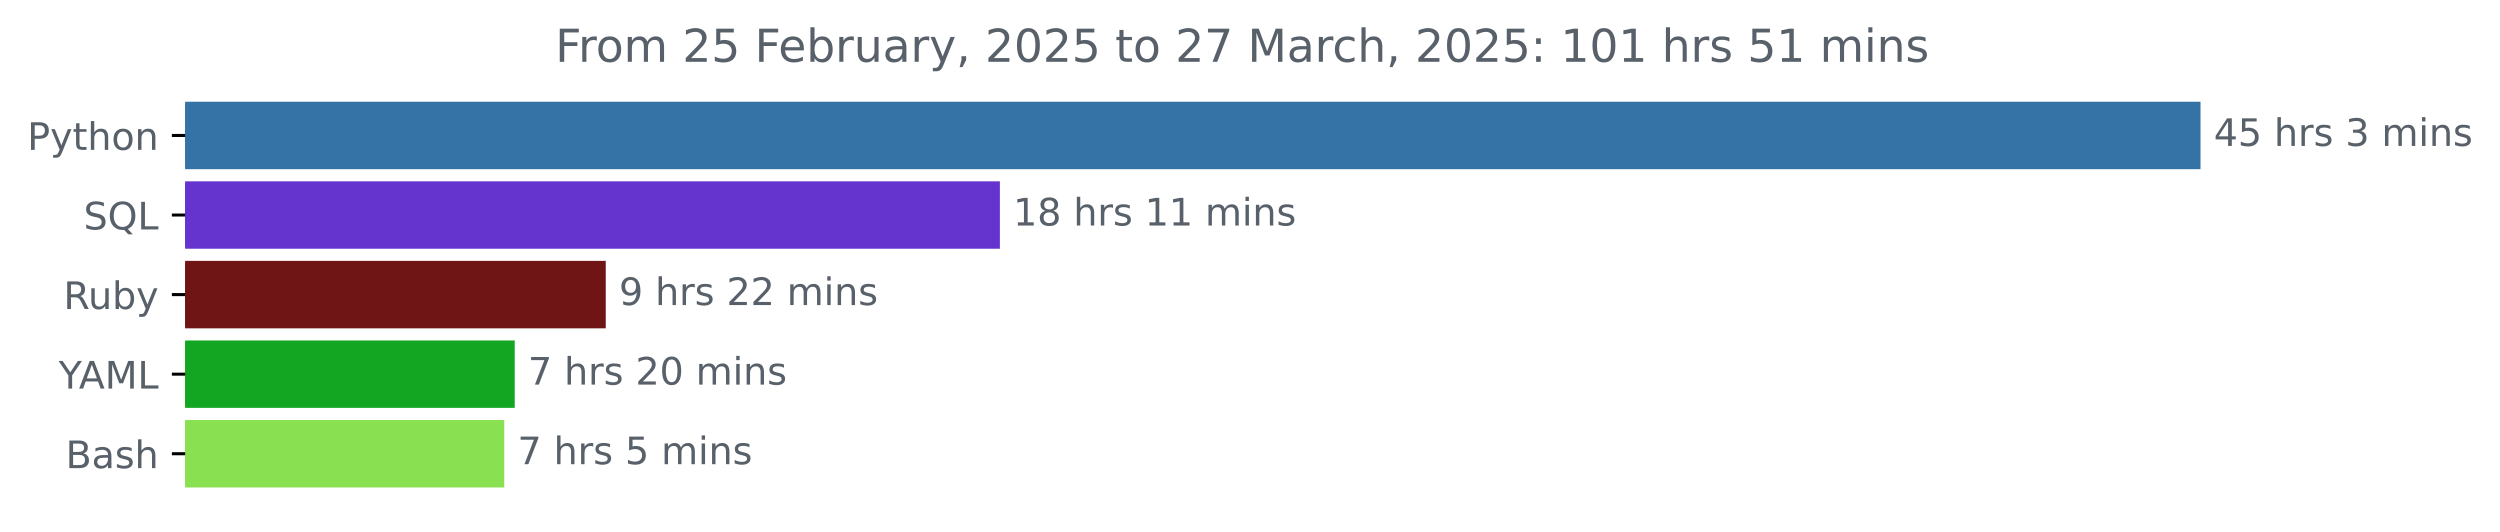
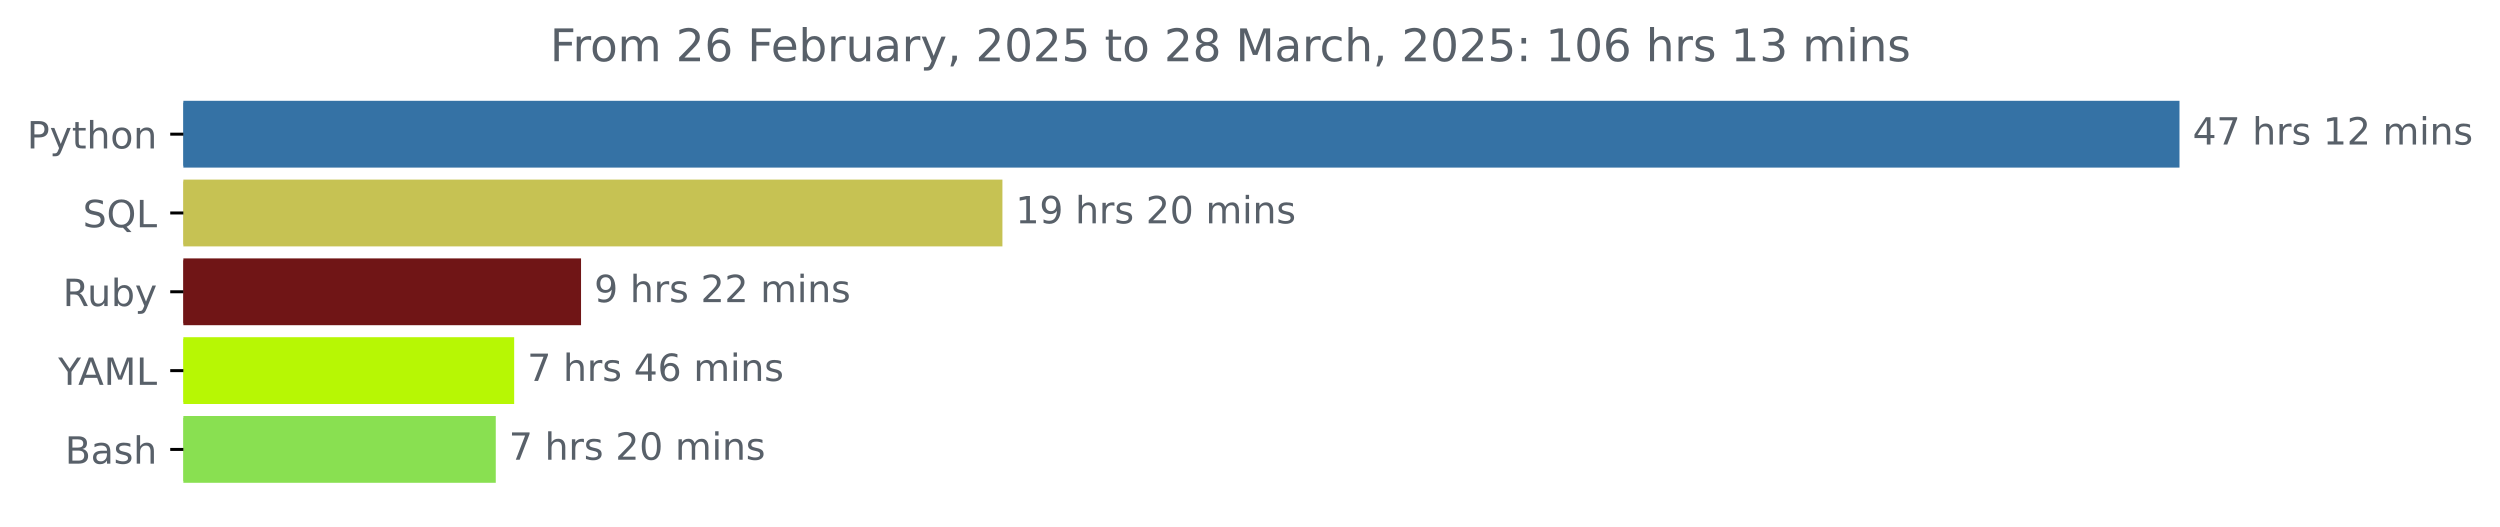
- <svg xmlns="http://www.w3.org/2000/svg" xmlns:xlink="http://www.w3.org/1999/xlink" width="659.836pt" height="140.398pt" viewBox="0 0 659.836 140.398" version="1.1">
+ <svg xmlns="http://www.w3.org/2000/svg" xmlns:xlink="http://www.w3.org/1999/xlink" width="666.199pt" height="140.398pt" viewBox="0 0 666.199 140.398" version="1.1">
  <defs>
    <style type="text/css">*{stroke-linejoin: round; stroke-linecap: butt}</style>
  </defs>
  <g id="figure_1">
    <g id="patch_1">
-       <path d="M 0 140.398  L 659.836 140.398  L 659.836 0  L 0 0  L 0 140.398  z " style="fill: none" />
+       <path d="M 0 140.398  L 666.199 140.398  L 666.199 0  L 0 0  L 0 140.398  z " style="fill: none" />
    </g>
    <g id="axes_1">
      <g id="patch_2">
-         <path d="M 48.862 27.358  L 580.291 27.358  L 580.291 44.158  L 48.862 44.158  z " clip-path="url(#ped71f24d44)" style="fill: #3572a5; stroke: #3572a5; stroke-linejoin: miter" />
+         <path d="M 48.862 27.358  L 580.291 27.358  L 580.291 44.158  L 48.862 44.158  z " clip-path="url(#pb8b43a438f)" style="fill: #3572a5; stroke: #3572a5; stroke-linejoin: miter" />
      </g>
      <g id="patch_3">
-         <path d="M 48.862 48.358  L 263.404 48.358  L 263.404 65.158  L 48.862 65.158  z " clip-path="url(#ped71f24d44)" style="fill: #6534cf; stroke: #6534cf; stroke-linejoin: miter" />
+         <path d="M 48.862 48.358  L 266.624 48.358  L 266.624 65.158  L 48.862 65.158  z " clip-path="url(#pb8b43a438f)" style="fill: #c6c253; stroke: #c6c253; stroke-linejoin: miter" />
      </g>
      <g id="patch_4">
-         <path d="M 48.862 69.358  L 159.377 69.358  L 159.377 86.158  L 48.862 86.158  z " clip-path="url(#ped71f24d44)" style="fill: #701516; stroke: #701516; stroke-linejoin: miter" />
+         <path d="M 48.862 69.358  L 154.335 69.358  L 154.335 86.158  L 48.862 86.158  z " clip-path="url(#pb8b43a438f)" style="fill: #701516; stroke: #701516; stroke-linejoin: miter" />
      </g>
      <g id="patch_5">
-         <path d="M 48.862 90.358  L 135.352 90.358  L 135.352 107.158  L 48.862 107.158  z " clip-path="url(#ped71f24d44)" style="fill: #12a622; stroke: #12a622; stroke-linejoin: miter" />
+         <path d="M 48.862 90.358  L 136.517 90.358  L 136.517 107.158  L 48.862 107.158  z " clip-path="url(#pb8b43a438f)" style="fill: #b7f704; stroke: #b7f704; stroke-linejoin: miter" />
      </g>
      <g id="patch_6">
-         <path d="M 48.862 111.358  L 132.589 111.358  L 132.589 128.158  L 48.862 128.158  z " clip-path="url(#ped71f24d44)" style="fill: #89e051; stroke: #89e051; stroke-linejoin: miter" />
+         <path d="M 48.862 111.358  L 131.614 111.358  L 131.614 128.158  L 48.862 128.158  z " clip-path="url(#pb8b43a438f)" style="fill: #89e051; stroke: #89e051; stroke-linejoin: miter" />
      </g>
      <g id="matplotlib.axis_1" />
      <g id="matplotlib.axis_2">
        <g id="ytick_1">
          <g id="line2d_1">
            <defs>
-               <path id="mb85e979dca" d="M 0 0  L -3.5 0  " style="stroke: #000000; stroke-width: 0.8" />
+               <path id="me3886fedb0" d="M 0 0  L -3.5 0  " style="stroke: #000000; stroke-width: 0.8" />
            </defs>
            <g>
-               <use xlink:href="#mb85e979dca" x="48.862" y="35.758" style="stroke: #000000; stroke-width: 0.8" />
+               <use xlink:href="#me3886fedb0" x="48.862" y="35.758" style="stroke: #000000; stroke-width: 0.8" />
            </g>
          </g>
          <g id="text_1">
            <g style="fill: #586069" transform="translate(7.2 39.55734) scale(0.1 -0.1)">
              <defs>
                <path id="DejaVuSans-50" d="M 1259 4147  L 1259 2394  L 2053 2394  Q 2494 2394 2734 2622  Q 2975 2850 2975 3272  Q 2975 3691 2734 3919  Q 2494 4147 2053 4147  L 1259 4147  z M 628 4666  L 2053 4666  Q 2838 4666 3239 4311  Q 3641 3956 3641 3272  Q 3641 2581 3239 2228  Q 2838 1875 2053 1875  L 1259 1875  L 1259 0  L 628 0  L 628 4666  z " transform="scale(0.015625)" />
                <path id="DejaVuSans-79" d="M 2059 -325  Q 1816 -950 1584 -1140  Q 1353 -1331 966 -1331  L 506 -1331  L 506 -850  L 844 -850  Q 1081 -850 1212 -737  Q 1344 -625 1503 -206  L 1606 56  L 191 3500  L 800 3500  L 1894 763  L 2988 3500  L 3597 3500  L 2059 -325  z " transform="scale(0.015625)" />
                <path id="DejaVuSans-74" d="M 1172 4494  L 1172 3500  L 2356 3500  L 2356 3053  L 1172 3053  L 1172 1153  Q 1172 725 1289 603  Q 1406 481 1766 481  L 2356 481  L 2356 0  L 1766 0  Q 1100 0 847 248  Q 594 497 594 1153  L 594 3053  L 172 3053  L 172 3500  L 594 3500  L 594 4494  L 1172 4494  z " transform="scale(0.015625)" />
                <path id="DejaVuSans-68" d="M 3513 2113  L 3513 0  L 2938 0  L 2938 2094  Q 2938 2591 2744 2837  Q 2550 3084 2163 3084  Q 1697 3084 1428 2787  Q 1159 2491 1159 1978  L 1159 0  L 581 0  L 581 4863  L 1159 4863  L 1159 2956  Q 1366 3272 1645 3428  Q 1925 3584 2291 3584  Q 2894 3584 3203 3211  Q 3513 2838 3513 2113  z " transform="scale(0.015625)" />
                <path id="DejaVuSans-6f" d="M 1959 3097  Q 1497 3097 1228 2736  Q 959 2375 959 1747  Q 959 1119 1226 758  Q 1494 397 1959 397  Q 2419 397 2687 759  Q 2956 1122 2956 1747  Q 2956 2369 2687 2733  Q 2419 3097 1959 3097  z M 1959 3584  Q 2709 3584 3137 3096  Q 3566 2609 3566 1747  Q 3566 888 3137 398  Q 2709 -91 1959 -91  Q 1206 -91 779 398  Q 353 888 353 1747  Q 353 2609 779 3096  Q 1206 3584 1959 3584  z " transform="scale(0.015625)" />
                <path id="DejaVuSans-6e" d="M 3513 2113  L 3513 0  L 2938 0  L 2938 2094  Q 2938 2591 2744 2837  Q 2550 3084 2163 3084  Q 1697 3084 1428 2787  Q 1159 2491 1159 1978  L 1159 0  L 581 0  L 581 3500  L 1159 3500  L 1159 2956  Q 1366 3272 1645 3428  Q 1925 3584 2291 3584  Q 2894 3584 3203 3211  Q 3513 2838 3513 2113  z " transform="scale(0.015625)" />
              </defs>
              <use xlink:href="#DejaVuSans-50" />
              <use xlink:href="#DejaVuSans-79" x="60.303" />
              <use xlink:href="#DejaVuSans-74" x="119.482" />
              <use xlink:href="#DejaVuSans-68" x="158.691" />
              <use xlink:href="#DejaVuSans-6f" x="222.07" />
              <use xlink:href="#DejaVuSans-6e" x="283.252" />
            </g>
          </g>
        </g>
        <g id="ytick_2">
          <g id="line2d_2">
            <g>
-               <use xlink:href="#mb85e979dca" x="48.862" y="56.758" style="stroke: #000000; stroke-width: 0.8" />
+               <use xlink:href="#me3886fedb0" x="48.862" y="56.758" style="stroke: #000000; stroke-width: 0.8" />
            </g>
          </g>
          <g id="text_2">
            <g style="fill: #586069" transform="translate(22.07031 60.55734) scale(0.1 -0.1)">
              <defs>
                <path id="DejaVuSans-53" d="M 3425 4513  L 3425 3897  Q 3066 4069 2747 4153  Q 2428 4238 2131 4238  Q 1616 4238 1336 4038  Q 1056 3838 1056 3469  Q 1056 3159 1242 3001  Q 1428 2844 1947 2747  L 2328 2669  Q 3034 2534 3370 2195  Q 3706 1856 3706 1288  Q 3706 609 3251 259  Q 2797 -91 1919 -91  Q 1588 -91 1214 -16  Q 841 59 441 206  L 441 856  Q 825 641 1194 531  Q 1563 422 1919 422  Q 2459 422 2753 634  Q 3047 847 3047 1241  Q 3047 1584 2836 1778  Q 2625 1972 2144 2069  L 1759 2144  Q 1053 2284 737 2584  Q 422 2884 422 3419  Q 422 4038 858 4394  Q 1294 4750 2059 4750  Q 2388 4750 2728 4690  Q 3069 4631 3425 4513  z " transform="scale(0.015625)" />
                <path id="DejaVuSans-51" d="M 2522 4238  Q 1834 4238 1429 3725  Q 1025 3213 1025 2328  Q 1025 1447 1429 934  Q 1834 422 2522 422  Q 3209 422 3611 934  Q 4013 1447 4013 2328  Q 4013 3213 3611 3725  Q 3209 4238 2522 4238  z M 3406 84  L 4238 -825  L 3475 -825  L 2784 -78  Q 2681 -84 2626 -87  Q 2572 -91 2522 -91  Q 1538 -91 948 567  Q 359 1225 359 2328  Q 359 3434 948 4092  Q 1538 4750 2522 4750  Q 3503 4750 4090 4092  Q 4678 3434 4678 2328  Q 4678 1516 4351 937  Q 4025 359 3406 84  z " transform="scale(0.015625)" />
                <path id="DejaVuSans-4c" d="M 628 4666  L 1259 4666  L 1259 531  L 3531 531  L 3531 0  L 628 0  L 628 4666  z " transform="scale(0.015625)" />
              </defs>
              <use xlink:href="#DejaVuSans-53" />
              <use xlink:href="#DejaVuSans-51" x="63.477" />
              <use xlink:href="#DejaVuSans-4c" x="142.188" />
            </g>
          </g>
        </g>
        <g id="ytick_3">
          <g id="line2d_3">
            <g>
-               <use xlink:href="#mb85e979dca" x="48.862" y="77.758" style="stroke: #000000; stroke-width: 0.8" />
+               <use xlink:href="#me3886fedb0" x="48.862" y="77.758" style="stroke: #000000; stroke-width: 0.8" />
            </g>
          </g>
          <g id="text_3">
            <g style="fill: #586069" transform="translate(16.75937 81.55734) scale(0.1 -0.1)">
              <defs>
                <path id="DejaVuSans-52" d="M 2841 2188  Q 3044 2119 3236 1894  Q 3428 1669 3622 1275  L 4263 0  L 3584 0  L 2988 1197  Q 2756 1666 2539 1819  Q 2322 1972 1947 1972  L 1259 1972  L 1259 0  L 628 0  L 628 4666  L 2053 4666  Q 2853 4666 3247 4331  Q 3641 3997 3641 3322  Q 3641 2881 3436 2590  Q 3231 2300 2841 2188  z M 1259 4147  L 1259 2491  L 2053 2491  Q 2509 2491 2742 2702  Q 2975 2913 2975 3322  Q 2975 3731 2742 3939  Q 2509 4147 2053 4147  L 1259 4147  z " transform="scale(0.015625)" />
                <path id="DejaVuSans-75" d="M 544 1381  L 544 3500  L 1119 3500  L 1119 1403  Q 1119 906 1312 657  Q 1506 409 1894 409  Q 2359 409 2629 706  Q 2900 1003 2900 1516  L 2900 3500  L 3475 3500  L 3475 0  L 2900 0  L 2900 538  Q 2691 219 2414 64  Q 2138 -91 1772 -91  Q 1169 -91 856 284  Q 544 659 544 1381  z M 1991 3584  L 1991 3584  z " transform="scale(0.015625)" />
                <path id="DejaVuSans-62" d="M 3116 1747  Q 3116 2381 2855 2742  Q 2594 3103 2138 3103  Q 1681 3103 1420 2742  Q 1159 2381 1159 1747  Q 1159 1113 1420 752  Q 1681 391 2138 391  Q 2594 391 2855 752  Q 3116 1113 3116 1747  z M 1159 2969  Q 1341 3281 1617 3432  Q 1894 3584 2278 3584  Q 2916 3584 3314 3078  Q 3713 2572 3713 1747  Q 3713 922 3314 415  Q 2916 -91 2278 -91  Q 1894 -91 1617 61  Q 1341 213 1159 525  L 1159 0  L 581 0  L 581 4863  L 1159 4863  L 1159 2969  z " transform="scale(0.015625)" />
              </defs>
              <use xlink:href="#DejaVuSans-52" />
              <use xlink:href="#DejaVuSans-75" x="64.982" />
              <use xlink:href="#DejaVuSans-62" x="128.361" />
              <use xlink:href="#DejaVuSans-79" x="191.838" />
            </g>
          </g>
        </g>
        <g id="ytick_4">
          <g id="line2d_4">
            <g>
-               <use xlink:href="#mb85e979dca" x="48.862" y="98.758" style="stroke: #000000; stroke-width: 0.8" />
+               <use xlink:href="#me3886fedb0" x="48.862" y="98.758" style="stroke: #000000; stroke-width: 0.8" />
            </g>
          </g>
          <g id="text_4">
            <g style="fill: #586069" transform="translate(15.48906 102.5573) scale(0.1 -0.1)">
              <defs>
                <path id="DejaVuSans-59" d="M -13 4666  L 666 4666  L 1959 2747  L 3244 4666  L 3922 4666  L 2272 2222  L 2272 0  L 1638 0  L 1638 2222  L -13 4666  z " transform="scale(0.015625)" />
                <path id="DejaVuSans-41" d="M 2188 4044  L 1331 1722  L 3047 1722  L 2188 4044  z M 1831 4666  L 2547 4666  L 4325 0  L 3669 0  L 3244 1197  L 1141 1197  L 716 0  L 50 0  L 1831 4666  z " transform="scale(0.015625)" />
                <path id="DejaVuSans-4d" d="M 628 4666  L 1569 4666  L 2759 1491  L 3956 4666  L 4897 4666  L 4897 0  L 4281 0  L 4281 4097  L 3078 897  L 2444 897  L 1241 4097  L 1241 0  L 628 0  L 628 4666  z " transform="scale(0.015625)" />
              </defs>
              <use xlink:href="#DejaVuSans-59" />
              <use xlink:href="#DejaVuSans-41" x="53.334" />
              <use xlink:href="#DejaVuSans-4d" x="121.742" />
              <use xlink:href="#DejaVuSans-4c" x="208.021" />
            </g>
          </g>
        </g>
        <g id="ytick_5">
          <g id="line2d_5">
            <g>
-               <use xlink:href="#mb85e979dca" x="48.862" y="119.758" style="stroke: #000000; stroke-width: 0.8" />
+               <use xlink:href="#me3886fedb0" x="48.862" y="119.758" style="stroke: #000000; stroke-width: 0.8" />
            </g>
          </g>
          <g id="text_5">
            <g style="fill: #586069" transform="translate(17.32656 123.5573) scale(0.1 -0.1)">
              <defs>
                <path id="DejaVuSans-42" d="M 1259 2228  L 1259 519  L 2272 519  Q 2781 519 3026 730  Q 3272 941 3272 1375  Q 3272 1813 3026 2020  Q 2781 2228 2272 2228  L 1259 2228  z M 1259 4147  L 1259 2741  L 2194 2741  Q 2656 2741 2882 2914  Q 3109 3088 3109 3444  Q 3109 3797 2882 3972  Q 2656 4147 2194 4147  L 1259 4147  z M 628 4666  L 2241 4666  Q 2963 4666 3353 4366  Q 3744 4066 3744 3513  Q 3744 3084 3544 2831  Q 3344 2578 2956 2516  Q 3422 2416 3680 2098  Q 3938 1781 3938 1306  Q 3938 681 3513 340  Q 3088 0 2303 0  L 628 0  L 628 4666  z " transform="scale(0.015625)" />
                <path id="DejaVuSans-61" d="M 2194 1759  Q 1497 1759 1228 1600  Q 959 1441 959 1056  Q 959 750 1161 570  Q 1363 391 1709 391  Q 2188 391 2477 730  Q 2766 1069 2766 1631  L 2766 1759  L 2194 1759  z M 3341 1997  L 3341 0  L 2766 0  L 2766 531  Q 2569 213 2275 61  Q 1981 -91 1556 -91  Q 1019 -91 701 211  Q 384 513 384 1019  Q 384 1609 779 1909  Q 1175 2209 1959 2209  L 2766 2209  L 2766 2266  Q 2766 2663 2505 2880  Q 2244 3097 1772 3097  Q 1472 3097 1187 3025  Q 903 2953 641 2809  L 641 3341  Q 956 3463 1253 3523  Q 1550 3584 1831 3584  Q 2591 3584 2966 3190  Q 3341 2797 3341 1997  z " transform="scale(0.015625)" />
                <path id="DejaVuSans-73" d="M 2834 3397  L 2834 2853  Q 2591 2978 2328 3040  Q 2066 3103 1784 3103  Q 1356 3103 1142 2972  Q 928 2841 928 2578  Q 928 2378 1081 2264  Q 1234 2150 1697 2047  L 1894 2003  Q 2506 1872 2764 1633  Q 3022 1394 3022 966  Q 3022 478 2636 193  Q 2250 -91 1575 -91  Q 1294 -91 989 -36  Q 684 19 347 128  L 347 722  Q 666 556 975 473  Q 1284 391 1588 391  Q 1994 391 2212 530  Q 2431 669 2431 922  Q 2431 1156 2273 1281  Q 2116 1406 1581 1522  L 1381 1569  Q 847 1681 609 1914  Q 372 2147 372 2553  Q 372 3047 722 3315  Q 1072 3584 1716 3584  Q 2034 3584 2315 3537  Q 2597 3491 2834 3397  z " transform="scale(0.015625)" />
              </defs>
              <use xlink:href="#DejaVuSans-42" />
              <use xlink:href="#DejaVuSans-61" x="68.604" />
              <use xlink:href="#DejaVuSans-73" x="129.883" />
              <use xlink:href="#DejaVuSans-68" x="181.982" />
            </g>
          </g>
        </g>
      </g>
      <g id="text_6">
        <g style="fill: #586069" transform="translate(584.2911 38.5175) scale(0.1 -0.1)">
          <defs>
            <path id="DejaVuSans-34" d="M 2419 4116  L 825 1625  L 2419 1625  L 2419 4116  z M 2253 4666  L 3047 4666  L 3047 1625  L 3713 1625  L 3713 1100  L 3047 1100  L 3047 0  L 2419 0  L 2419 1100  L 313 1100  L 313 1709  L 2253 4666  z " transform="scale(0.015625)" />
-             <path id="DejaVuSans-35" d="M 691 4666  L 3169 4666  L 3169 4134  L 1269 4134  L 1269 2991  Q 1406 3038 1543 3061  Q 1681 3084 1819 3084  Q 2600 3084 3056 2656  Q 3513 2228 3513 1497  Q 3513 744 3044 326  Q 2575 -91 1722 -91  Q 1428 -91 1123 -41  Q 819 9 494 109  L 494 744  Q 775 591 1075 516  Q 1375 441 1709 441  Q 2250 441 2565 725  Q 2881 1009 2881 1497  Q 2881 1984 2565 2268  Q 2250 2553 1709 2553  Q 1456 2553 1204 2497  Q 953 2441 691 2322  L 691 4666  z " transform="scale(0.015625)" />
+             <path id="DejaVuSans-37" d="M 525 4666  L 3525 4666  L 3525 4397  L 1831 0  L 1172 0  L 2766 4134  L 525 4134  L 525 4666  z " transform="scale(0.015625)" />
            <path id="DejaVuSans-20" transform="scale(0.015625)" />
            <path id="DejaVuSans-72" d="M 2631 2963  Q 2534 3019 2420 3045  Q 2306 3072 2169 3072  Q 1681 3072 1420 2755  Q 1159 2438 1159 1844  L 1159 0  L 581 0  L 581 3500  L 1159 3500  L 1159 2956  Q 1341 3275 1631 3429  Q 1922 3584 2338 3584  Q 2397 3584 2469 3576  Q 2541 3569 2628 3553  L 2631 2963  z " transform="scale(0.015625)" />
-             <path id="DejaVuSans-33" d="M 2597 2516  Q 3050 2419 3304 2112  Q 3559 1806 3559 1356  Q 3559 666 3084 287  Q 2609 -91 1734 -91  Q 1441 -91 1130 -33  Q 819 25 488 141  L 488 750  Q 750 597 1062 519  Q 1375 441 1716 441  Q 2309 441 2620 675  Q 2931 909 2931 1356  Q 2931 1769 2642 2001  Q 2353 2234 1838 2234  L 1294 2234  L 1294 2753  L 1863 2753  Q 2328 2753 2575 2939  Q 2822 3125 2822 3475  Q 2822 3834 2567 4026  Q 2313 4219 1838 4219  Q 1578 4219 1281 4162  Q 984 4106 628 3988  L 628 4550  Q 988 4650 1302 4700  Q 1616 4750 1894 4750  Q 2613 4750 3031 4423  Q 3450 4097 3450 3541  Q 3450 3153 3228 2886  Q 3006 2619 2597 2516  z " transform="scale(0.015625)" />
+             <path id="DejaVuSans-31" d="M 794 531  L 1825 531  L 1825 4091  L 703 3866  L 703 4441  L 1819 4666  L 2450 4666  L 2450 531  L 3481 531  L 3481 0  L 794 0  L 794 531  z " transform="scale(0.015625)" />
+             <path id="DejaVuSans-32" d="M 1228 531  L 3431 531  L 3431 0  L 469 0  L 469 531  Q 828 903 1448 1529  Q 2069 2156 2228 2338  Q 2531 2678 2651 2914  Q 2772 3150 2772 3378  Q 2772 3750 2511 3984  Q 2250 4219 1831 4219  Q 1534 4219 1204 4116  Q 875 4013 500 3803  L 500 4441  Q 881 4594 1212 4672  Q 1544 4750 1819 4750  Q 2544 4750 2975 4387  Q 3406 4025 3406 3419  Q 3406 3131 3298 2873  Q 3191 2616 2906 2266  Q 2828 2175 2409 1742  Q 1991 1309 1228 531  z " transform="scale(0.015625)" />
            <path id="DejaVuSans-6d" d="M 3328 2828  Q 3544 3216 3844 3400  Q 4144 3584 4550 3584  Q 5097 3584 5394 3201  Q 5691 2819 5691 2113  L 5691 0  L 5113 0  L 5113 2094  Q 5113 2597 4934 2840  Q 4756 3084 4391 3084  Q 3944 3084 3684 2787  Q 3425 2491 3425 1978  L 3425 0  L 2847 0  L 2847 2094  Q 2847 2600 2669 2842  Q 2491 3084 2119 3084  Q 1678 3084 1418 2786  Q 1159 2488 1159 1978  L 1159 0  L 581 0  L 581 3500  L 1159 3500  L 1159 2956  Q 1356 3278 1631 3431  Q 1906 3584 2284 3584  Q 2666 3584 2933 3390  Q 3200 3197 3328 2828  z " transform="scale(0.015625)" />
            <path id="DejaVuSans-69" d="M 603 3500  L 1178 3500  L 1178 0  L 603 0  L 603 3500  z M 603 4863  L 1178 4863  L 1178 4134  L 603 4134  L 603 4863  z " transform="scale(0.015625)" />
          </defs>
          <use xlink:href="#DejaVuSans-34" />
-           <use xlink:href="#DejaVuSans-35" x="63.623" />
-           <use xlink:href="#DejaVuSans-20" x="127.246" />
-           <use xlink:href="#DejaVuSans-68" x="159.033" />
-           <use xlink:href="#DejaVuSans-72" x="222.412" />
-           <use xlink:href="#DejaVuSans-73" x="263.525" />
-           <use xlink:href="#DejaVuSans-20" x="315.625" />
-           <use xlink:href="#DejaVuSans-33" x="347.412" />
-           <use xlink:href="#DejaVuSans-20" x="411.035" />
-           <use xlink:href="#DejaVuSans-6d" x="442.822" />
-           <use xlink:href="#DejaVuSans-69" x="540.234" />
-           <use xlink:href="#DejaVuSans-6e" x="568.018" />
-           <use xlink:href="#DejaVuSans-73" x="631.396" />
-         </g>
-       </g>
-       <g id="text_7">
-         <g style="fill: #586069" transform="translate(267.404 59.5175) scale(0.1 -0.1)">
-           <defs>
-             <path id="DejaVuSans-31" d="M 794 531  L 1825 531  L 1825 4091  L 703 3866  L 703 4441  L 1819 4666  L 2450 4666  L 2450 531  L 3481 531  L 3481 0  L 794 0  L 794 531  z " transform="scale(0.015625)" />
-             <path id="DejaVuSans-38" d="M 2034 2216  Q 1584 2216 1326 1975  Q 1069 1734 1069 1313  Q 1069 891 1326 650  Q 1584 409 2034 409  Q 2484 409 2743 651  Q 3003 894 3003 1313  Q 3003 1734 2745 1975  Q 2488 2216 2034 2216  z M 1403 2484  Q 997 2584 770 2862  Q 544 3141 544 3541  Q 544 4100 942 4425  Q 1341 4750 2034 4750  Q 2731 4750 3128 4425  Q 3525 4100 3525 3541  Q 3525 3141 3298 2862  Q 3072 2584 2669 2484  Q 3125 2378 3379 2068  Q 3634 1759 3634 1313  Q 3634 634 3220 271  Q 2806 -91 2034 -91  Q 1263 -91 848 271  Q 434 634 434 1313  Q 434 1759 690 2068  Q 947 2378 1403 2484  z M 1172 3481  Q 1172 3119 1398 2916  Q 1625 2713 2034 2713  Q 2441 2713 2670 2916  Q 2900 3119 2900 3481  Q 2900 3844 2670 4047  Q 2441 4250 2034 4250  Q 1625 4250 1398 4047  Q 1172 3844 1172 3481  z " transform="scale(0.015625)" />
-           </defs>
-           <use xlink:href="#DejaVuSans-31" />
-           <use xlink:href="#DejaVuSans-38" x="63.623" />
+           <use xlink:href="#DejaVuSans-37" x="63.623" />
          <use xlink:href="#DejaVuSans-20" x="127.246" />
          <use xlink:href="#DejaVuSans-68" x="159.033" />
          <use xlink:href="#DejaVuSans-72" x="222.412" />
          <use xlink:href="#DejaVuSans-73" x="263.525" />
          <use xlink:href="#DejaVuSans-20" x="315.625" />
          <use xlink:href="#DejaVuSans-31" x="347.412" />
-           <use xlink:href="#DejaVuSans-31" x="411.035" />
+           <use xlink:href="#DejaVuSans-32" x="411.035" />
          <use xlink:href="#DejaVuSans-20" x="474.658" />
          <use xlink:href="#DejaVuSans-6d" x="506.445" />
          <use xlink:href="#DejaVuSans-69" x="603.857" />
          <use xlink:href="#DejaVuSans-6e" x="631.641" />
          <use xlink:href="#DejaVuSans-73" x="695.02" />
        </g>
      </g>
-       <g id="text_8">
-         <g style="fill: #586069" transform="translate(163.3766 80.5175) scale(0.1 -0.1)">
+       <g id="text_7">
+         <g style="fill: #586069" transform="translate(270.6238 59.5175) scale(0.1 -0.1)">
          <defs>
            <path id="DejaVuSans-39" d="M 703 97  L 703 672  Q 941 559 1184 500  Q 1428 441 1663 441  Q 2288 441 2617 861  Q 2947 1281 2994 2138  Q 2813 1869 2534 1725  Q 2256 1581 1919 1581  Q 1219 1581 811 2004  Q 403 2428 403 3163  Q 403 3881 828 4315  Q 1253 4750 1959 4750  Q 2769 4750 3195 4129  Q 3622 3509 3622 2328  Q 3622 1225 3098 567  Q 2575 -91 1691 -91  Q 1453 -91 1209 -44  Q 966 3 703 97  z M 1959 2075  Q 2384 2075 2632 2365  Q 2881 2656 2881 3163  Q 2881 3666 2632 3958  Q 2384 4250 1959 4250  Q 1534 4250 1286 3958  Q 1038 3666 1038 3163  Q 1038 2656 1286 2365  Q 1534 2075 1959 2075  z " transform="scale(0.015625)" />
-             <path id="DejaVuSans-32" d="M 1228 531  L 3431 531  L 3431 0  L 469 0  L 469 531  Q 828 903 1448 1529  Q 2069 2156 2228 2338  Q 2531 2678 2651 2914  Q 2772 3150 2772 3378  Q 2772 3750 2511 3984  Q 2250 4219 1831 4219  Q 1534 4219 1204 4116  Q 875 4013 500 3803  L 500 4441  Q 881 4594 1212 4672  Q 1544 4750 1819 4750  Q 2544 4750 2975 4387  Q 3406 4025 3406 3419  Q 3406 3131 3298 2873  Q 3191 2616 2906 2266  Q 2828 2175 2409 1742  Q 1991 1309 1228 531  z " transform="scale(0.015625)" />
+             <path id="DejaVuSans-30" d="M 2034 4250  Q 1547 4250 1301 3770  Q 1056 3291 1056 2328  Q 1056 1369 1301 889  Q 1547 409 2034 409  Q 2525 409 2770 889  Q 3016 1369 3016 2328  Q 3016 3291 2770 3770  Q 2525 4250 2034 4250  z M 2034 4750  Q 2819 4750 3233 4129  Q 3647 3509 3647 2328  Q 3647 1150 3233 529  Q 2819 -91 2034 -91  Q 1250 -91 836 529  Q 422 1150 422 2328  Q 422 3509 836 4129  Q 1250 4750 2034 4750  z " transform="scale(0.015625)" />
          </defs>
+           <use xlink:href="#DejaVuSans-31" />
+           <use xlink:href="#DejaVuSans-39" x="63.623" />
+           <use xlink:href="#DejaVuSans-20" x="127.246" />
+           <use xlink:href="#DejaVuSans-68" x="159.033" />
+           <use xlink:href="#DejaVuSans-72" x="222.412" />
+           <use xlink:href="#DejaVuSans-73" x="263.525" />
+           <use xlink:href="#DejaVuSans-20" x="315.625" />
+           <use xlink:href="#DejaVuSans-32" x="347.412" />
+           <use xlink:href="#DejaVuSans-30" x="411.035" />
+           <use xlink:href="#DejaVuSans-20" x="474.658" />
+           <use xlink:href="#DejaVuSans-6d" x="506.445" />
+           <use xlink:href="#DejaVuSans-69" x="603.857" />
+           <use xlink:href="#DejaVuSans-6e" x="631.641" />
+           <use xlink:href="#DejaVuSans-73" x="695.02" />
+         </g>
+       </g>
+       <g id="text_8">
+         <g style="fill: #586069" transform="translate(158.335 80.5175) scale(0.1 -0.1)">
          <use xlink:href="#DejaVuSans-39" />
          <use xlink:href="#DejaVuSans-20" x="63.623" />
          <use xlink:href="#DejaVuSans-68" x="95.41" />
          <use xlink:href="#DejaVuSans-72" x="158.789" />
          <use xlink:href="#DejaVuSans-73" x="199.902" />
          <use xlink:href="#DejaVuSans-20" x="252.002" />
          <use xlink:href="#DejaVuSans-32" x="283.789" />
          <use xlink:href="#DejaVuSans-32" x="347.412" />
          <use xlink:href="#DejaVuSans-20" x="411.035" />
          <use xlink:href="#DejaVuSans-6d" x="442.822" />
          <use xlink:href="#DejaVuSans-69" x="540.234" />
          <use xlink:href="#DejaVuSans-6e" x="568.018" />
          <use xlink:href="#DejaVuSans-73" x="631.396" />
        </g>
      </g>
      <g id="text_9">
-         <g style="fill: #586069" transform="translate(139.3518 101.5175) scale(0.1 -0.1)">
+         <g style="fill: #586069" transform="translate(140.5171 101.5175) scale(0.1 -0.1)">
          <defs>
-             <path id="DejaVuSans-37" d="M 525 4666  L 3525 4666  L 3525 4397  L 1831 0  L 1172 0  L 2766 4134  L 525 4134  L 525 4666  z " transform="scale(0.015625)" />
-             <path id="DejaVuSans-30" d="M 2034 4250  Q 1547 4250 1301 3770  Q 1056 3291 1056 2328  Q 1056 1369 1301 889  Q 1547 409 2034 409  Q 2525 409 2770 889  Q 3016 1369 3016 2328  Q 3016 3291 2770 3770  Q 2525 4250 2034 4250  z M 2034 4750  Q 2819 4750 3233 4129  Q 3647 3509 3647 2328  Q 3647 1150 3233 529  Q 2819 -91 2034 -91  Q 1250 -91 836 529  Q 422 1150 422 2328  Q 422 3509 836 4129  Q 1250 4750 2034 4750  z " transform="scale(0.015625)" />
+             <path id="DejaVuSans-36" d="M 2113 2584  Q 1688 2584 1439 2293  Q 1191 2003 1191 1497  Q 1191 994 1439 701  Q 1688 409 2113 409  Q 2538 409 2786 701  Q 3034 994 3034 1497  Q 3034 2003 2786 2293  Q 2538 2584 2113 2584  z M 3366 4563  L 3366 3988  Q 3128 4100 2886 4159  Q 2644 4219 2406 4219  Q 1781 4219 1451 3797  Q 1122 3375 1075 2522  Q 1259 2794 1537 2939  Q 1816 3084 2150 3084  Q 2853 3084 3261 2657  Q 3669 2231 3669 1497  Q 3669 778 3244 343  Q 2819 -91 2113 -91  Q 1303 -91 875 529  Q 447 1150 447 2328  Q 447 3434 972 4092  Q 1497 4750 2381 4750  Q 2619 4750 2861 4703  Q 3103 4656 3366 4563  z " transform="scale(0.015625)" />
          </defs>
+           <use xlink:href="#DejaVuSans-37" />
+           <use xlink:href="#DejaVuSans-20" x="63.623" />
+           <use xlink:href="#DejaVuSans-68" x="95.41" />
+           <use xlink:href="#DejaVuSans-72" x="158.789" />
+           <use xlink:href="#DejaVuSans-73" x="199.902" />
+           <use xlink:href="#DejaVuSans-20" x="252.002" />
+           <use xlink:href="#DejaVuSans-34" x="283.789" />
+           <use xlink:href="#DejaVuSans-36" x="347.412" />
+           <use xlink:href="#DejaVuSans-20" x="411.035" />
+           <use xlink:href="#DejaVuSans-6d" x="442.822" />
+           <use xlink:href="#DejaVuSans-69" x="540.234" />
+           <use xlink:href="#DejaVuSans-6e" x="568.018" />
+           <use xlink:href="#DejaVuSans-73" x="631.396" />
+         </g>
+       </g>
+       <g id="text_10">
+         <g style="fill: #586069" transform="translate(135.6142 122.5175) scale(0.1 -0.1)">
          <use xlink:href="#DejaVuSans-37" />
          <use xlink:href="#DejaVuSans-20" x="63.623" />
          <use xlink:href="#DejaVuSans-68" x="95.41" />
          <use xlink:href="#DejaVuSans-72" x="158.789" />
          <use xlink:href="#DejaVuSans-73" x="199.902" />
          <use xlink:href="#DejaVuSans-20" x="252.002" />
          <use xlink:href="#DejaVuSans-32" x="283.789" />
          <use xlink:href="#DejaVuSans-30" x="347.412" />
          <use xlink:href="#DejaVuSans-20" x="411.035" />
          <use xlink:href="#DejaVuSans-6d" x="442.822" />
          <use xlink:href="#DejaVuSans-69" x="540.234" />
          <use xlink:href="#DejaVuSans-6e" x="568.018" />
          <use xlink:href="#DejaVuSans-73" x="631.396" />
        </g>
      </g>
-       <g id="text_10">
-         <g style="fill: #586069" transform="translate(136.5889 122.5175) scale(0.1 -0.1)">
-           <use xlink:href="#DejaVuSans-37" />
-           <use xlink:href="#DejaVuSans-20" x="63.623" />
-           <use xlink:href="#DejaVuSans-68" x="95.41" />
-           <use xlink:href="#DejaVuSans-72" x="158.789" />
-           <use xlink:href="#DejaVuSans-73" x="199.902" />
-           <use xlink:href="#DejaVuSans-20" x="252.002" />
-           <use xlink:href="#DejaVuSans-35" x="283.789" />
-           <use xlink:href="#DejaVuSans-20" x="347.412" />
-           <use xlink:href="#DejaVuSans-6d" x="379.199" />
-           <use xlink:href="#DejaVuSans-69" x="476.611" />
-           <use xlink:href="#DejaVuSans-6e" x="504.395" />
-           <use xlink:href="#DejaVuSans-73" x="567.773" />
-         </g>
-       </g>
      <g id="text_11">
        <g style="fill: #586069" transform="translate(146.5613 16.31812) scale(0.12 -0.12)">
          <defs>
            <path id="DejaVuSans-46" d="M 628 4666  L 3309 4666  L 3309 4134  L 1259 4134  L 1259 2759  L 3109 2759  L 3109 2228  L 1259 2228  L 1259 0  L 628 0  L 628 4666  z " transform="scale(0.015625)" />
            <path id="DejaVuSans-65" d="M 3597 1894  L 3597 1613  L 953 1613  Q 991 1019 1311 708  Q 1631 397 2203 397  Q 2534 397 2845 478  Q 3156 559 3463 722  L 3463 178  Q 3153 47 2828 -22  Q 2503 -91 2169 -91  Q 1331 -91 842 396  Q 353 884 353 1716  Q 353 2575 817 3079  Q 1281 3584 2069 3584  Q 2775 3584 3186 3129  Q 3597 2675 3597 1894  z M 3022 2063  Q 3016 2534 2758 2815  Q 2500 3097 2075 3097  Q 1594 3097 1305 2825  Q 1016 2553 972 2059  L 3022 2063  z " transform="scale(0.015625)" />
            <path id="DejaVuSans-2c" d="M 750 794  L 1409 794  L 1409 256  L 897 -744  L 494 -744  L 750 256  L 750 794  z " transform="scale(0.015625)" />
+             <path id="DejaVuSans-35" d="M 691 4666  L 3169 4666  L 3169 4134  L 1269 4134  L 1269 2991  Q 1406 3038 1543 3061  Q 1681 3084 1819 3084  Q 2600 3084 3056 2656  Q 3513 2228 3513 1497  Q 3513 744 3044 326  Q 2575 -91 1722 -91  Q 1428 -91 1123 -41  Q 819 9 494 109  L 494 744  Q 775 591 1075 516  Q 1375 441 1709 441  Q 2250 441 2565 725  Q 2881 1009 2881 1497  Q 2881 1984 2565 2268  Q 2250 2553 1709 2553  Q 1456 2553 1204 2497  Q 953 2441 691 2322  L 691 4666  z " transform="scale(0.015625)" />
+             <path id="DejaVuSans-38" d="M 2034 2216  Q 1584 2216 1326 1975  Q 1069 1734 1069 1313  Q 1069 891 1326 650  Q 1584 409 2034 409  Q 2484 409 2743 651  Q 3003 894 3003 1313  Q 3003 1734 2745 1975  Q 2488 2216 2034 2216  z M 1403 2484  Q 997 2584 770 2862  Q 544 3141 544 3541  Q 544 4100 942 4425  Q 1341 4750 2034 4750  Q 2731 4750 3128 4425  Q 3525 4100 3525 3541  Q 3525 3141 3298 2862  Q 3072 2584 2669 2484  Q 3125 2378 3379 2068  Q 3634 1759 3634 1313  Q 3634 634 3220 271  Q 2806 -91 2034 -91  Q 1263 -91 848 271  Q 434 634 434 1313  Q 434 1759 690 2068  Q 947 2378 1403 2484  z M 1172 3481  Q 1172 3119 1398 2916  Q 1625 2713 2034 2713  Q 2441 2713 2670 2916  Q 2900 3119 2900 3481  Q 2900 3844 2670 4047  Q 2441 4250 2034 4250  Q 1625 4250 1398 4047  Q 1172 3844 1172 3481  z " transform="scale(0.015625)" />
            <path id="DejaVuSans-63" d="M 3122 3366  L 3122 2828  Q 2878 2963 2633 3030  Q 2388 3097 2138 3097  Q 1578 3097 1268 2742  Q 959 2388 959 1747  Q 959 1106 1268 751  Q 1578 397 2138 397  Q 2388 397 2633 464  Q 2878 531 3122 666  L 3122 134  Q 2881 22 2623 -34  Q 2366 -91 2075 -91  Q 1284 -91 818 406  Q 353 903 353 1747  Q 353 2603 823 3093  Q 1294 3584 2113 3584  Q 2378 3584 2631 3529  Q 2884 3475 3122 3366  z " transform="scale(0.015625)" />
            <path id="DejaVuSans-3a" d="M 750 794  L 1409 794  L 1409 0  L 750 0  L 750 794  z M 750 3309  L 1409 3309  L 1409 2516  L 750 2516  L 750 3309  z " transform="scale(0.015625)" />
+             <path id="DejaVuSans-33" d="M 2597 2516  Q 3050 2419 3304 2112  Q 3559 1806 3559 1356  Q 3559 666 3084 287  Q 2609 -91 1734 -91  Q 1441 -91 1130 -33  Q 819 25 488 141  L 488 750  Q 750 597 1062 519  Q 1375 441 1716 441  Q 2309 441 2620 675  Q 2931 909 2931 1356  Q 2931 1769 2642 2001  Q 2353 2234 1838 2234  L 1294 2234  L 1294 2753  L 1863 2753  Q 2328 2753 2575 2939  Q 2822 3125 2822 3475  Q 2822 3834 2567 4026  Q 2313 4219 1838 4219  Q 1578 4219 1281 4162  Q 984 4106 628 3988  L 628 4550  Q 988 4650 1302 4700  Q 1616 4750 1894 4750  Q 2613 4750 3031 4423  Q 3450 4097 3450 3541  Q 3450 3153 3228 2886  Q 3006 2619 2597 2516  z " transform="scale(0.015625)" />
          </defs>
          <use xlink:href="#DejaVuSans-46" />
          <use xlink:href="#DejaVuSans-72" x="50.27" />
          <use xlink:href="#DejaVuSans-6f" x="89.133" />
          <use xlink:href="#DejaVuSans-6d" x="150.314" />
          <use xlink:href="#DejaVuSans-20" x="247.727" />
          <use xlink:href="#DejaVuSans-32" x="279.514" />
-           <use xlink:href="#DejaVuSans-35" x="343.137" />
+           <use xlink:href="#DejaVuSans-36" x="343.137" />
          <use xlink:href="#DejaVuSans-20" x="406.76" />
          <use xlink:href="#DejaVuSans-46" x="438.547" />
          <use xlink:href="#DejaVuSans-65" x="490.566" />
          <use xlink:href="#DejaVuSans-62" x="552.09" />
          <use xlink:href="#DejaVuSans-72" x="615.566" />
          <use xlink:href="#DejaVuSans-75" x="656.68" />
          <use xlink:href="#DejaVuSans-61" x="720.059" />
          <use xlink:href="#DejaVuSans-72" x="781.338" />
          <use xlink:href="#DejaVuSans-79" x="822.451" />
          <use xlink:href="#DejaVuSans-2c" x="881.631" />
          <use xlink:href="#DejaVuSans-20" x="913.418" />
          <use xlink:href="#DejaVuSans-32" x="945.205" />
          <use xlink:href="#DejaVuSans-30" x="1008.828" />
          <use xlink:href="#DejaVuSans-32" x="1072.451" />
          <use xlink:href="#DejaVuSans-35" x="1136.074" />
          <use xlink:href="#DejaVuSans-20" x="1199.697" />
          <use xlink:href="#DejaVuSans-74" x="1231.484" />
          <use xlink:href="#DejaVuSans-6f" x="1270.693" />
          <use xlink:href="#DejaVuSans-20" x="1331.875" />
          <use xlink:href="#DejaVuSans-32" x="1363.662" />
-           <use xlink:href="#DejaVuSans-37" x="1427.285" />
+           <use xlink:href="#DejaVuSans-38" x="1427.285" />
          <use xlink:href="#DejaVuSans-20" x="1490.908" />
          <use xlink:href="#DejaVuSans-4d" x="1522.695" />
          <use xlink:href="#DejaVuSans-61" x="1608.975" />
          <use xlink:href="#DejaVuSans-72" x="1670.254" />
          <use xlink:href="#DejaVuSans-63" x="1709.117" />
          <use xlink:href="#DejaVuSans-68" x="1764.098" />
          <use xlink:href="#DejaVuSans-2c" x="1827.477" />
          <use xlink:href="#DejaVuSans-20" x="1859.264" />
          <use xlink:href="#DejaVuSans-32" x="1891.051" />
          <use xlink:href="#DejaVuSans-30" x="1954.674" />
          <use xlink:href="#DejaVuSans-32" x="2018.297" />
          <use xlink:href="#DejaVuSans-35" x="2081.92" />
          <use xlink:href="#DejaVuSans-3a" x="2145.543" />
          <use xlink:href="#DejaVuSans-20" x="2179.234" />
          <use xlink:href="#DejaVuSans-31" x="2211.021" />
          <use xlink:href="#DejaVuSans-30" x="2274.645" />
-           <use xlink:href="#DejaVuSans-31" x="2338.268" />
+           <use xlink:href="#DejaVuSans-36" x="2338.268" />
          <use xlink:href="#DejaVuSans-20" x="2401.891" />
          <use xlink:href="#DejaVuSans-68" x="2433.678" />
          <use xlink:href="#DejaVuSans-72" x="2497.057" />
          <use xlink:href="#DejaVuSans-73" x="2538.17" />
          <use xlink:href="#DejaVuSans-20" x="2590.27" />
-           <use xlink:href="#DejaVuSans-35" x="2622.057" />
-           <use xlink:href="#DejaVuSans-31" x="2685.68" />
+           <use xlink:href="#DejaVuSans-31" x="2622.057" />
+           <use xlink:href="#DejaVuSans-33" x="2685.68" />
          <use xlink:href="#DejaVuSans-20" x="2749.303" />
          <use xlink:href="#DejaVuSans-6d" x="2781.09" />
          <use xlink:href="#DejaVuSans-69" x="2878.502" />
          <use xlink:href="#DejaVuSans-6e" x="2906.285" />
          <use xlink:href="#DejaVuSans-73" x="2969.664" />
        </g>
      </g>
    </g>
  </g>
  <defs>
-     <clipPath id="ped71f24d44">
+     <clipPath id="pb8b43a438f">
      <rect x="48.862" y="22.318" width="558" height="110.88" />
    </clipPath>
  </defs>
</svg>
